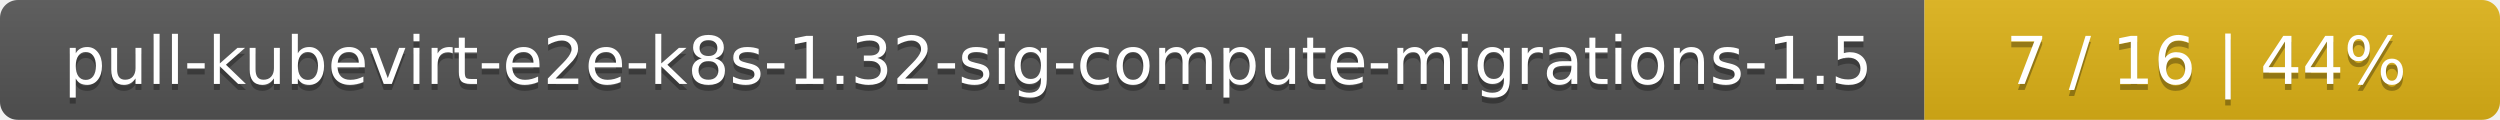
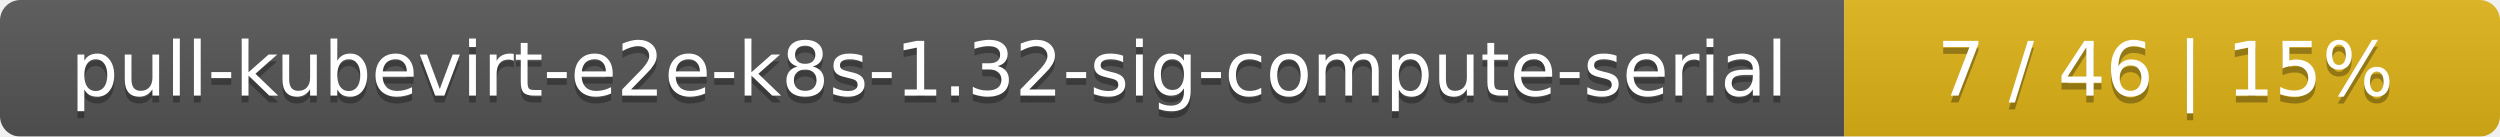
- <svg xmlns="http://www.w3.org/2000/svg" width="417" height="20">
+ <svg xmlns="http://www.w3.org/2000/svg" width="366" height="20">
  <linearGradient id="smooth" x2="0" y2="100%">
    <stop offset="0" stop-color="#bbb" stop-opacity=".1" />
    <stop offset="1" stop-opacity=".1" />
  </linearGradient>
  <mask id="round">
-     <rect width="417" height="20" rx="3" fill="#fff" />
+     <rect width="366" height="20" rx="3" fill="#fff" />
  </mask>
  <g mask="url(#round)">
-     <rect width="321" height="20" fill="#555" />
-     <rect x="321" width="96" height="20" fill="#dfb317" />
-     <rect width="417" height="20" fill="url(#smooth)" />
+     <rect width="270" height="20" fill="#555" />
+     <rect x="270" width="96" height="20" fill="#dfb317" />
+     <rect width="366" height="20" fill="url(#smooth)" />
  </g>
  <g fill="#fff" text-anchor="middle" font-family="DejaVu Sans,Verdana,Geneva,sans-serif" font-size="11">
-     <text x="161.5" y="15" fill="#010101" fill-opacity=".3">pull-kubevirt-e2e-k8s-1.32-sig-compute-migrations-1.5</text>
-     <text x="161.5" y="14">pull-kubevirt-e2e-k8s-1.32-sig-compute-migrations-1.5</text>
-     <text x="368" y="15" fill="#010101" fill-opacity=".3">7 / 16    |    44%</text>
-     <text x="368" y="14">7 / 16    |    44%</text>
+     <text x="136" y="15" fill="#010101" fill-opacity=".3">pull-kubevirt-e2e-k8s-1.32-sig-compute-serial</text>
+     <text x="136" y="14">pull-kubevirt-e2e-k8s-1.32-sig-compute-serial</text>
+     <text x="317" y="15" fill="#010101" fill-opacity=".3">7 / 46    |    15%</text>
+     <text x="317" y="14">7 / 46    |    15%</text>
  </g>
</svg>
